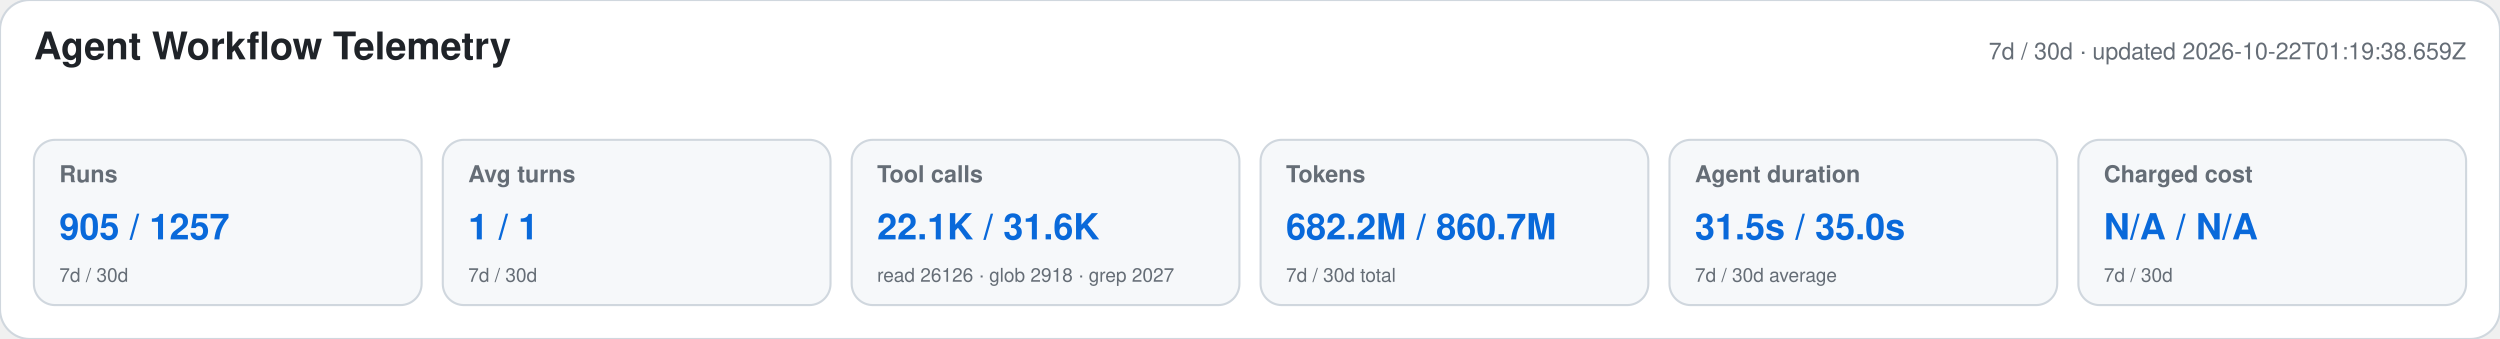
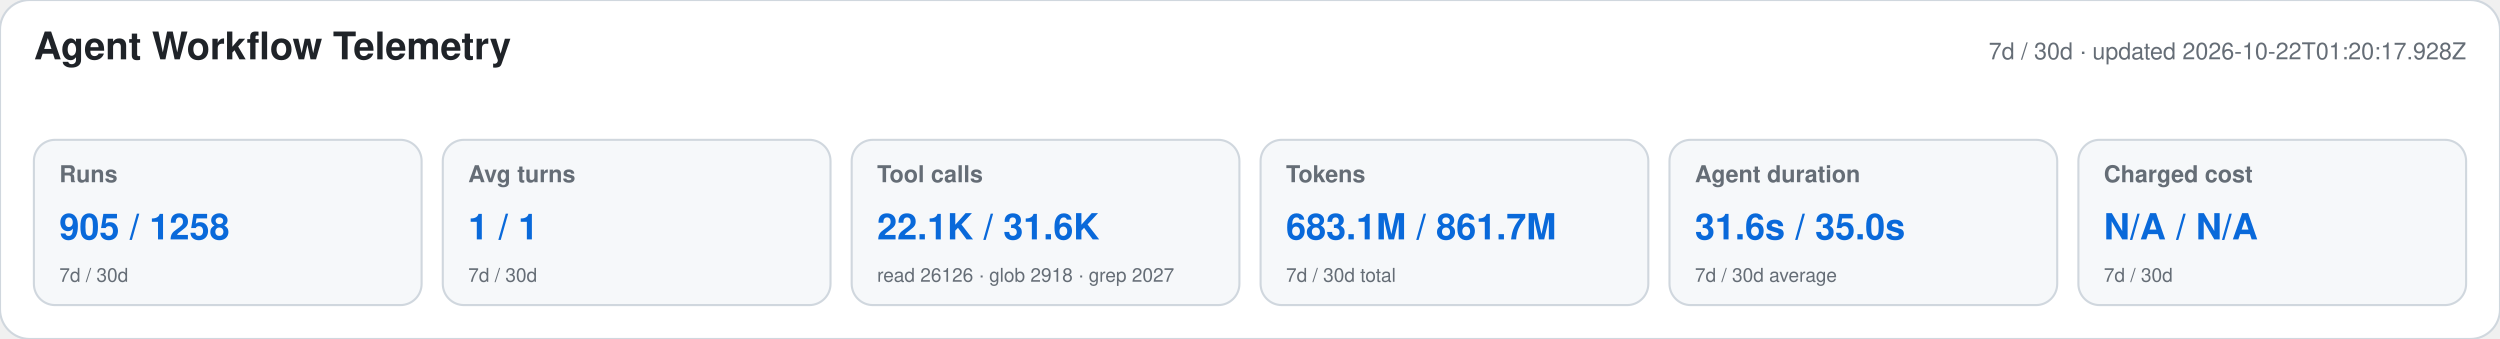
<svg xmlns="http://www.w3.org/2000/svg" width="1180" height="160" viewBox="0 0 1180 160" role="img" aria-labelledby="title desc">
  <style>text{font-family:-apple-system,BlinkMacSystemFont,"Segoe UI",Helvetica,Arial,sans-serif}.heading{font-size:18px;font-weight:650;fill:#1f2328}.meta,.label,.secondary{fill:#656d76}.meta,.label{font-size:11px}.label{font-weight:600}.primary{font-size:17px;font-weight:700;fill:#0969da}.secondary{font-size:9px}</style>
  <rect width="1180" height="160" rx="14" fill="#ffffff" stroke="#d0d7de" />
  <text x="16" y="28" class="heading">Agent Workflow Telemetry</text>
-   <text x="1164" y="28" text-anchor="end" class="meta">7d / 30d · updated 2026-10-22T01:19:38.659Z</text>
+   <text x="1164" y="28" text-anchor="end" class="meta">7d / 30d · updated 2026-10-22T01:20:17.928Z</text>
  <g>
    <rect x="16" y="66" width="183" height="78" rx="10" fill="#f6f8fa" stroke="#d0d7de" />
    <text x="28" y="86" class="label">Runs</text>
-     <text x="28" y="113" class="primary">905 / 1257</text>
+     <text x="28" y="113" class="primary">905 / 1258</text>
    <text x="28" y="133" class="secondary">7d / 30d</text>
  </g>
  <g>
    <rect x="209" y="66" width="183" height="78" rx="10" fill="#f6f8fa" stroke="#d0d7de" />
    <text x="221" y="86" class="label">Avg turns</text>
    <text x="221" y="113" class="primary">1 / 1</text>
    <text x="221" y="133" class="secondary">7d / 30d</text>
  </g>
  <g>
    <rect x="402" y="66" width="183" height="78" rx="10" fill="#f6f8fa" stroke="#d0d7de" />
    <text x="414" y="86" class="label">Tool calls</text>
    <text x="414" y="113" class="primary">22.1K / 31.6K</text>
    <text x="414" y="133" class="secondary">read 26126 · glob 2918 · grep 2027</text>
  </g>
  <g>
    <rect x="595" y="66" width="183" height="78" rx="10" fill="#f6f8fa" stroke="#d0d7de" />
    <text x="607" y="86" class="label">Tokens</text>
-     <text x="607" y="113" class="primary">682.2M / 860.7M</text>
+     <text x="607" y="113" class="primary">683.1M / 861.7M</text>
    <text x="607" y="133" class="secondary">7d / 30d total</text>
  </g>
  <g>
    <rect x="788" y="66" width="183" height="78" rx="10" fill="#f6f8fa" stroke="#d0d7de" />
    <text x="800" y="86" class="label">Agent duration</text>
-     <text x="800" y="113" class="primary">31.5s / 35.0s</text>
+     <text x="800" y="113" class="primary">31.6s / 35.0s</text>
    <text x="800" y="133" class="secondary">7d / 30d average</text>
  </g>
  <g>
    <rect x="981" y="66" width="183" height="78" rx="10" fill="#f6f8fa" stroke="#d0d7de" />
    <text x="993" y="86" class="label">Charged cost</text>
    <text x="993" y="113" class="primary">N/A / N/A</text>
    <text x="993" y="133" class="secondary">7d / 30d</text>
  </g>
</svg>
